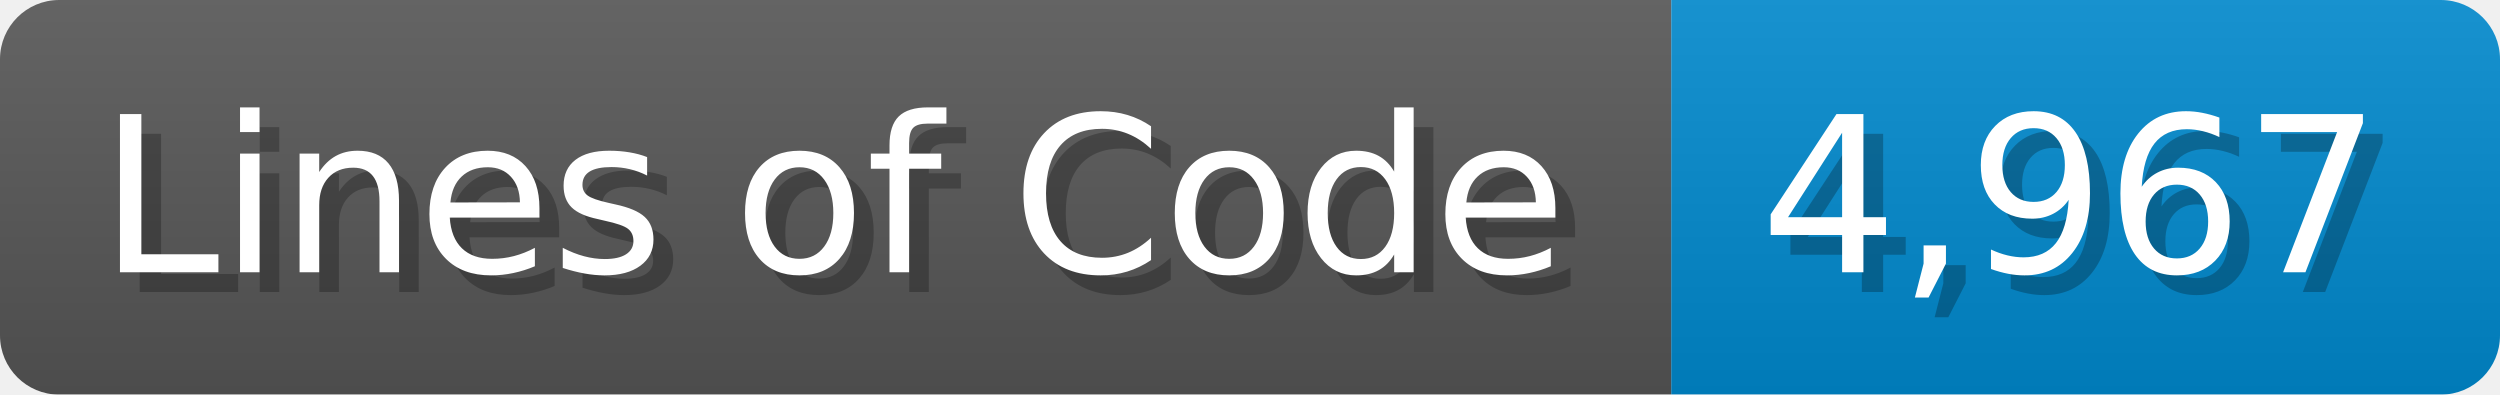
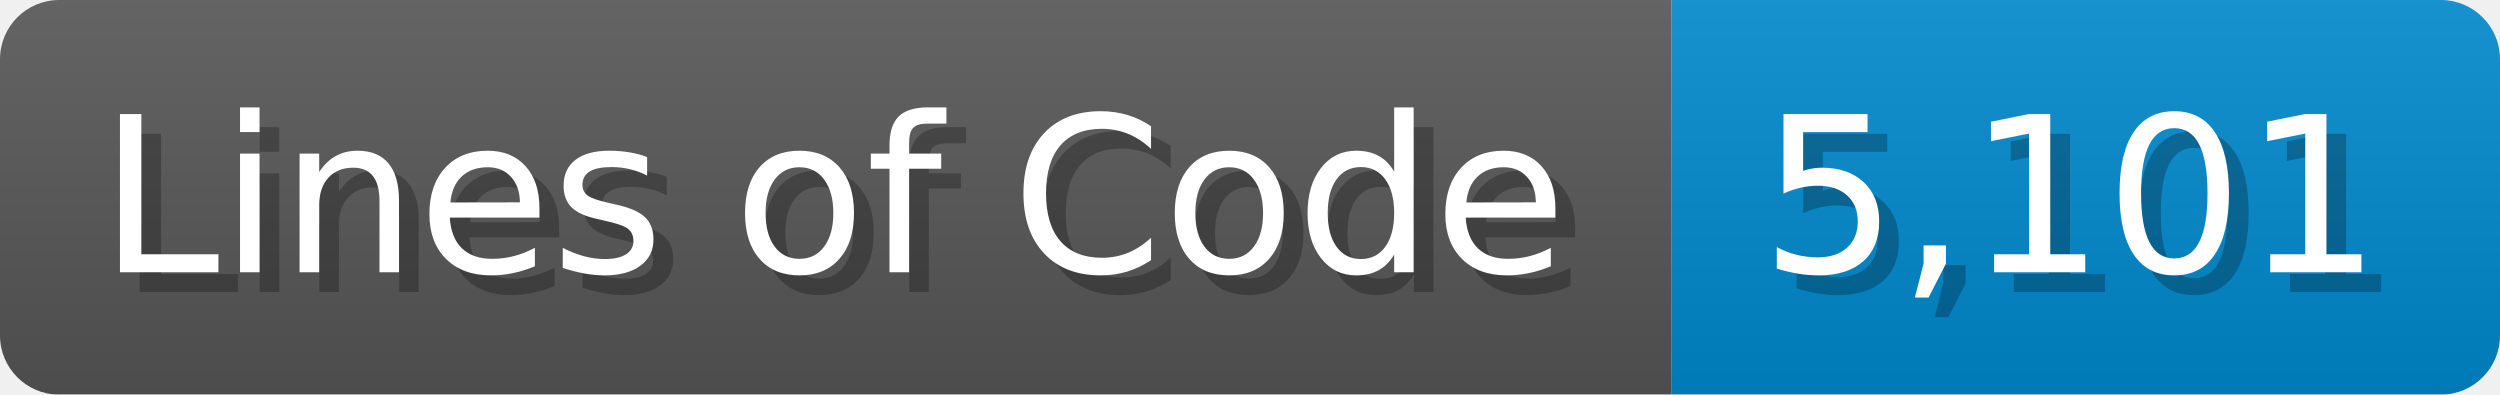
<svg xmlns="http://www.w3.org/2000/svg" width="126.7" height="20" viewBox="0 0 1267 200">
  <linearGradient id="a" x2="0" y2="100%">
    <stop offset="0" stop-opacity=".1" stop-color="#EEE" />
    <stop offset="1" stop-opacity=".1" />
  </linearGradient>
  <mask id="m">
    <rect width="1267" height="200" rx="30" fill="#FFF" />
  </mask>
  <g mask="url(#m)">
    <rect width="847" height="200" fill="#555" />
    <rect width="420" height="200" fill="#08C" x="847" />
    <rect width="1267" height="200" fill="url(#a)" />
  </g>
  <g fill="#fff" text-anchor="start" font-family="Verdana,DejaVu Sans,sans-serif" font-size="110">
    <text x="60" y="148" textLength="747" fill="#000" opacity="0.25">Lines of Code</text>
    <text x="50" y="138" textLength="747">Lines of Code</text>
-     <text x="902" y="148" textLength="320" fill="#000" opacity="0.25">4,967</text>
-     <text x="892" y="138" textLength="320">4,967</text>
+     <text x="902" y="148" textLength="320" fill="#000" opacity="0.25">5,101</text>
+     <text x="892" y="138" textLength="320">5,101</text>
  </g>
</svg>
